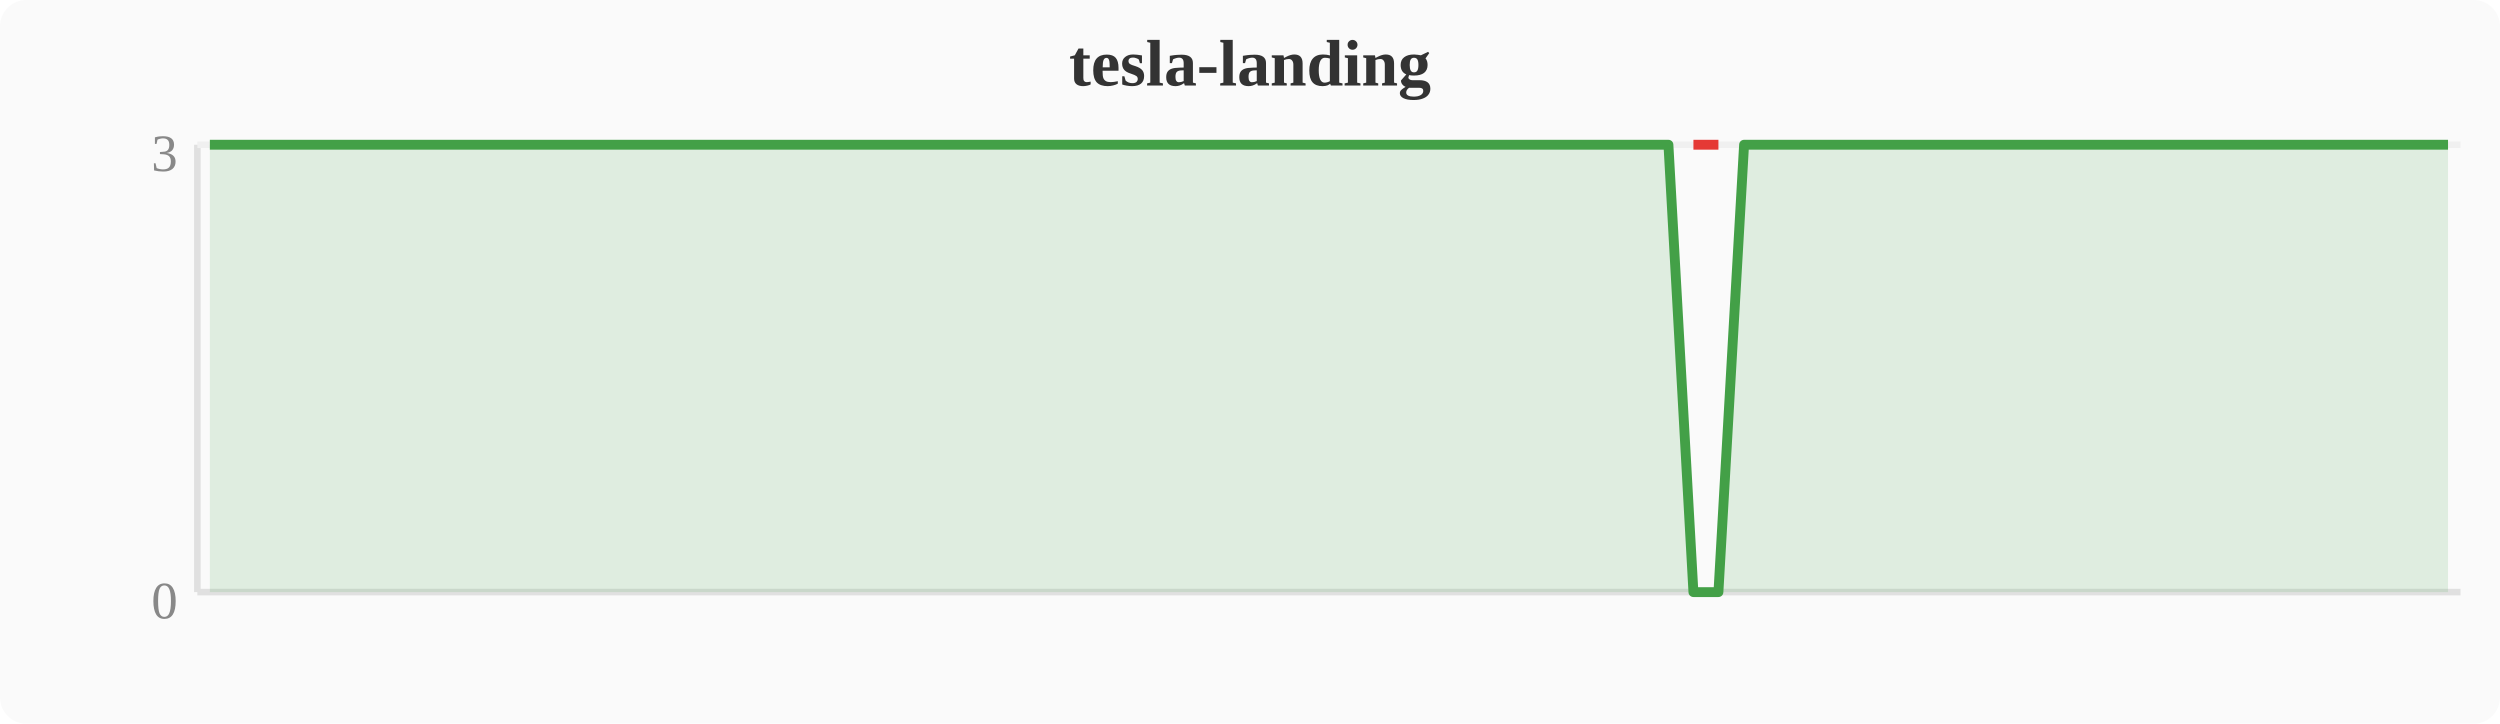
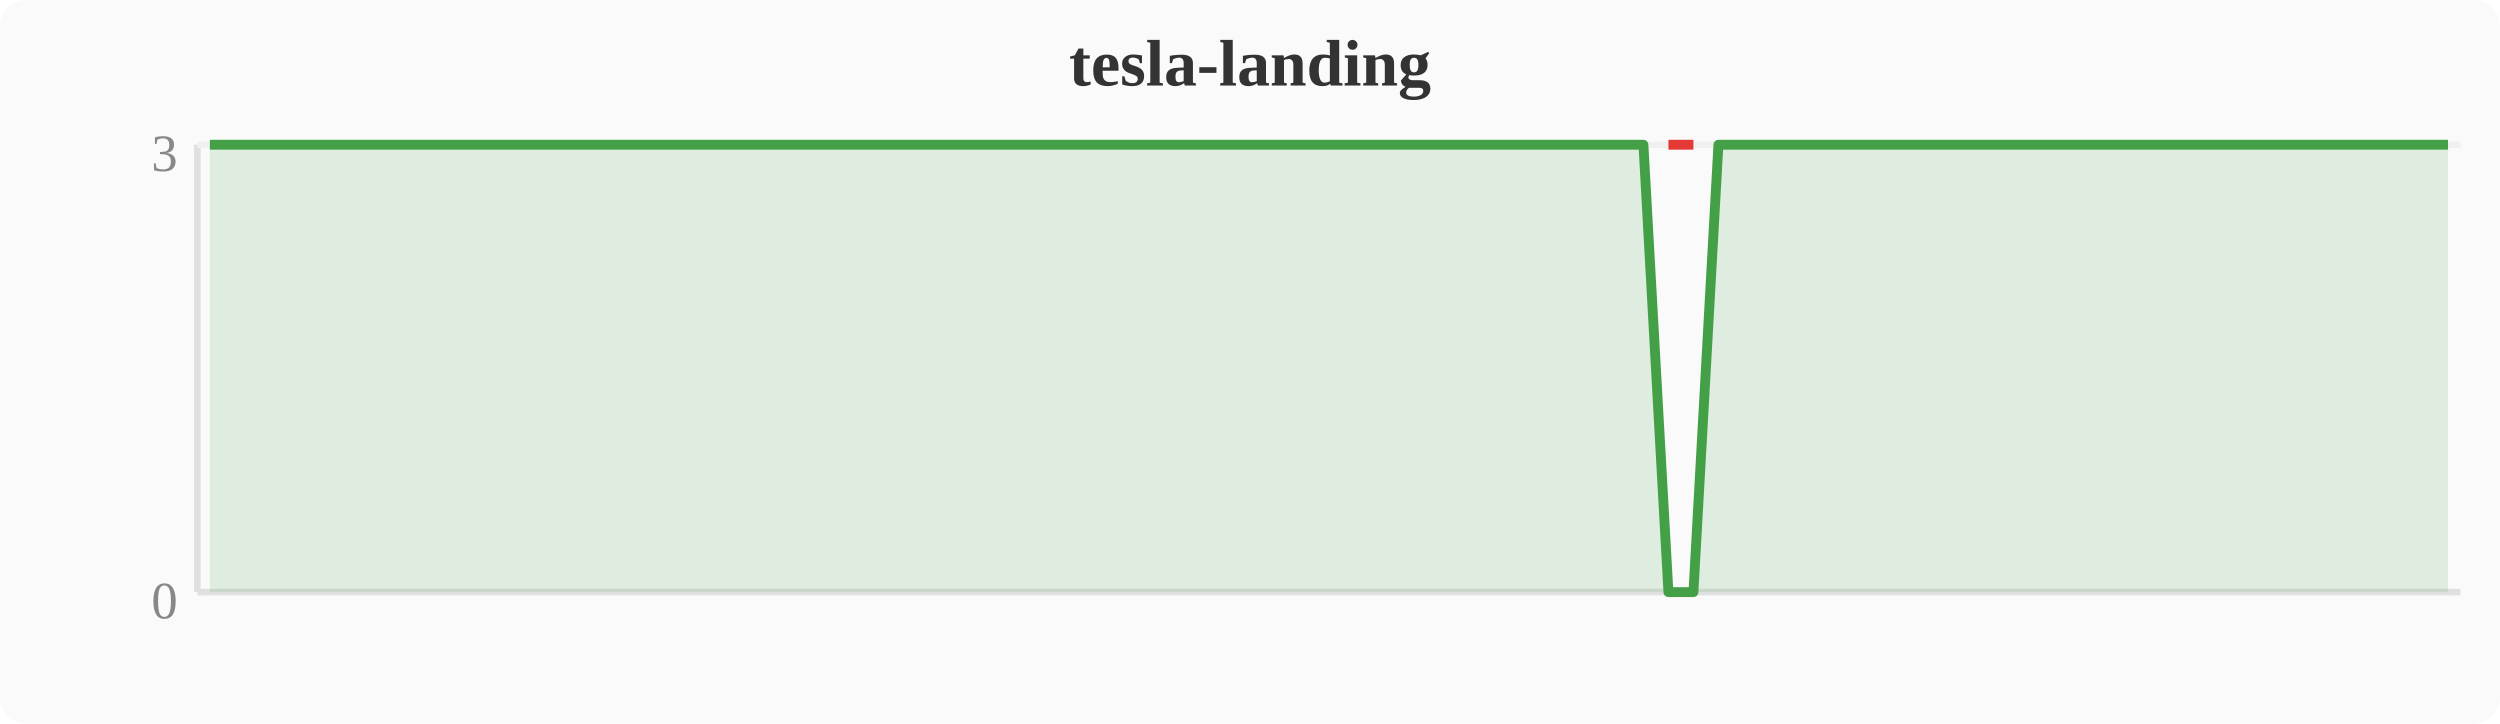
<svg xmlns="http://www.w3.org/2000/svg" width="380" height="110" viewBox="0 0 380 110">
  <rect width="380" height="110" fill="#fafafa" rx="4" />
  <text x="190" y="13" text-anchor="middle" font-size="10" font-weight="bold" fill="#333">tesla-landing</text>
  <line x1="30" y1="22" x2="30" y2="90" stroke="#e0e0e0" stroke-width="1" />
  <line x1="30" y1="90" x2="374" y2="90" stroke="#e0e0e0" stroke-width="1" />
  <line x1="30" y1="22" x2="374" y2="22" stroke="#f0f0f0" stroke-width="1" />
  <text x="27" y="94" text-anchor="end" font-size="8" fill="#888">0</text>
  <text x="27" y="26" text-anchor="end" font-size="8" fill="#888">3</text>
-   <polygon points="31.9,22.0 35.7,22.0 39.6,22.0 43.4,22.0 47.2,22.0 51.0,22.0 54.8,22.0 58.7,22.0 62.5,22.0 66.3,22.0 70.1,22.0 74.0,22.0 77.8,22.0 81.6,22.0 85.4,22.0 89.2,22.0 93.1,22.0 96.9,22.0 100.7,22.0 104.5,22.0 108.4,22.0 112.2,22.0 116.0,22.0 119.8,22.0 123.6,22.0 127.5,22.0 131.3,22.0 135.1,22.0 138.9,22.0 142.8,22.0 146.6,22.0 150.4,22.0 154.2,22.0 158.0,22.0 161.9,22.0 165.7,22.0 169.5,22.0 173.3,22.0 177.2,22.0 181.0,22.0 184.8,22.0 188.6,22.0 192.4,22.0 196.3,22.0 200.1,22.0 203.9,22.0 207.7,22.0 211.6,22.0 215.4,22.0 219.2,22.0 223.0,22.0 226.8,22.0 230.7,22.0 234.5,22.0 238.3,22.0 242.1,22.0 246.0,22.0 249.8,22.0 253.6,22.0 257.4,90.0 261.2,90.0 265.1,22.0 268.9,22.0 272.7,22.0 276.5,22.0 280.4,22.0 284.2,22.0 288.0,22.0 291.8,22.0 295.6,22.0 299.5,22.0 303.3,22.0 307.1,22.0 310.9,22.0 314.8,22.0 318.6,22.0 322.4,22.0 326.2,22.0 330.0,22.0 333.9,22.0 337.7,22.0 341.5,22.0 345.3,22.0 349.2,22.0 353.0,22.0 356.8,22.0 360.6,22.0 364.4,22.0 368.3,22.0 372.1,22.0 372.1,90 31.9,90" fill="#43a047" opacity="0.15" />
-   <polyline points="31.9,22.0 35.7,22.0 39.6,22.0 43.4,22.0 47.2,22.0 51.0,22.0 54.8,22.0 58.7,22.0 62.5,22.0 66.3,22.0 70.1,22.0 74.0,22.0 77.8,22.0 81.6,22.0 85.4,22.0 89.2,22.0 93.1,22.0 96.9,22.0 100.7,22.0 104.5,22.0 108.4,22.0 112.2,22.0 116.0,22.0 119.8,22.0 123.6,22.0 127.5,22.0 131.3,22.0 135.1,22.0 138.9,22.0 142.8,22.0 146.6,22.0 150.4,22.0 154.2,22.0 158.0,22.0 161.9,22.0 165.7,22.0 169.5,22.0 173.3,22.0 177.2,22.0 181.0,22.0 184.8,22.0 188.6,22.0 192.4,22.0 196.3,22.0 200.1,22.0 203.9,22.0 207.7,22.0 211.6,22.0 215.4,22.0 219.2,22.0 223.0,22.0 226.8,22.0 230.7,22.0 234.5,22.0 238.3,22.0 242.1,22.0 246.0,22.0 249.8,22.0 253.6,22.0 257.4,90.0 261.2,90.0 265.1,22.0 268.9,22.0 272.7,22.0 276.5,22.0 280.4,22.0 284.2,22.0 288.0,22.0 291.8,22.0 295.6,22.0 299.5,22.0 303.3,22.0 307.1,22.0 310.9,22.0 314.8,22.0 318.6,22.0 322.4,22.0 326.2,22.0 330.0,22.0 333.9,22.0 337.7,22.0 341.5,22.0 345.3,22.0 349.2,22.0 353.0,22.0 356.8,22.0 360.6,22.0 364.4,22.0 368.3,22.0 372.1,22.0" fill="none" stroke="#43a047" stroke-width="1.5" stroke-linejoin="round" />
-   <polyline points="257.4,22.0 261.2,22.0" fill="none" stroke="#e53935" stroke-width="1.5" stroke-linejoin="round" />
+   <polygon points="31.9,22.0 35.7,22.0 39.6,22.0 43.4,22.0 47.2,22.0 51.0,22.0 54.8,22.0 58.7,22.0 62.5,22.0 66.3,22.0 70.1,22.0 74.0,22.0 77.8,22.0 81.6,22.0 85.4,22.0 89.2,22.0 93.1,22.0 96.9,22.0 100.7,22.0 104.5,22.0 108.4,22.0 112.2,22.0 116.0,22.0 119.8,22.0 123.6,22.0 127.5,22.0 131.3,22.0 135.1,22.0 138.9,22.0 142.8,22.0 146.6,22.0 150.4,22.0 154.2,22.0 158.0,22.0 161.9,22.0 165.7,22.0 169.5,22.0 173.3,22.0 177.2,22.0 181.0,22.0 184.8,22.0 188.6,22.0 192.4,22.0 196.3,22.0 200.1,22.0 203.9,22.0 207.7,22.0 211.6,22.0 215.4,22.0 219.2,22.0 223.0,22.0 226.8,22.0 230.7,22.0 234.5,22.0 238.3,22.0 242.1,22.0 246.0,22.0 249.8,22.0 253.6,90.0 257.4,90.0 261.2,22.0 265.1,22.0 268.9,22.0 272.7,22.0 276.5,22.0 280.4,22.0 284.2,22.0 288.0,22.0 291.8,22.0 295.6,22.0 299.5,22.0 303.3,22.0 307.1,22.0 310.9,22.0 314.8,22.0 318.6,22.0 322.4,22.0 326.2,22.0 330.0,22.0 333.9,22.0 337.7,22.0 341.5,22.0 345.3,22.0 349.2,22.0 353.0,22.0 356.8,22.0 360.6,22.0 364.4,22.0 368.3,22.0 372.1,22.0 372.1,90 31.9,90" fill="#43a047" opacity="0.15" />
+   <polyline points="31.9,22.0 35.7,22.0 39.6,22.0 43.4,22.0 47.2,22.0 51.0,22.0 54.8,22.0 58.7,22.0 62.5,22.0 66.3,22.0 70.1,22.0 74.0,22.0 77.8,22.0 81.6,22.0 85.4,22.0 89.2,22.0 93.1,22.0 96.9,22.0 100.7,22.0 104.5,22.0 108.4,22.0 112.2,22.0 116.0,22.0 119.8,22.0 123.6,22.0 127.5,22.0 131.3,22.0 135.1,22.0 138.9,22.0 142.8,22.0 146.6,22.0 150.4,22.0 154.2,22.0 158.0,22.0 161.9,22.0 165.7,22.0 169.5,22.0 173.3,22.0 177.2,22.0 181.0,22.0 184.8,22.0 188.6,22.0 192.4,22.0 196.3,22.0 200.1,22.0 203.9,22.0 207.7,22.0 211.6,22.0 215.4,22.0 219.2,22.0 223.0,22.0 226.8,22.0 230.7,22.0 234.5,22.0 238.3,22.0 242.1,22.0 246.0,22.0 249.8,22.0 253.6,90.0 257.4,90.0 261.2,22.0 265.1,22.0 268.9,22.0 272.7,22.0 276.5,22.0 280.4,22.0 284.2,22.0 288.0,22.0 291.8,22.0 295.6,22.0 299.5,22.0 303.3,22.0 307.1,22.0 310.9,22.0 314.8,22.0 318.6,22.0 322.4,22.0 326.2,22.0 330.0,22.0 333.9,22.0 337.7,22.0 341.5,22.0 345.3,22.0 349.2,22.0 353.0,22.0 356.8,22.0 360.6,22.0 364.4,22.0 368.3,22.0 372.1,22.0" fill="none" stroke="#43a047" stroke-width="1.5" stroke-linejoin="round" />
+   <polyline points="253.6,22.0 257.4,22.0" fill="none" stroke="#e53935" stroke-width="1.5" stroke-linejoin="round" />
</svg>
